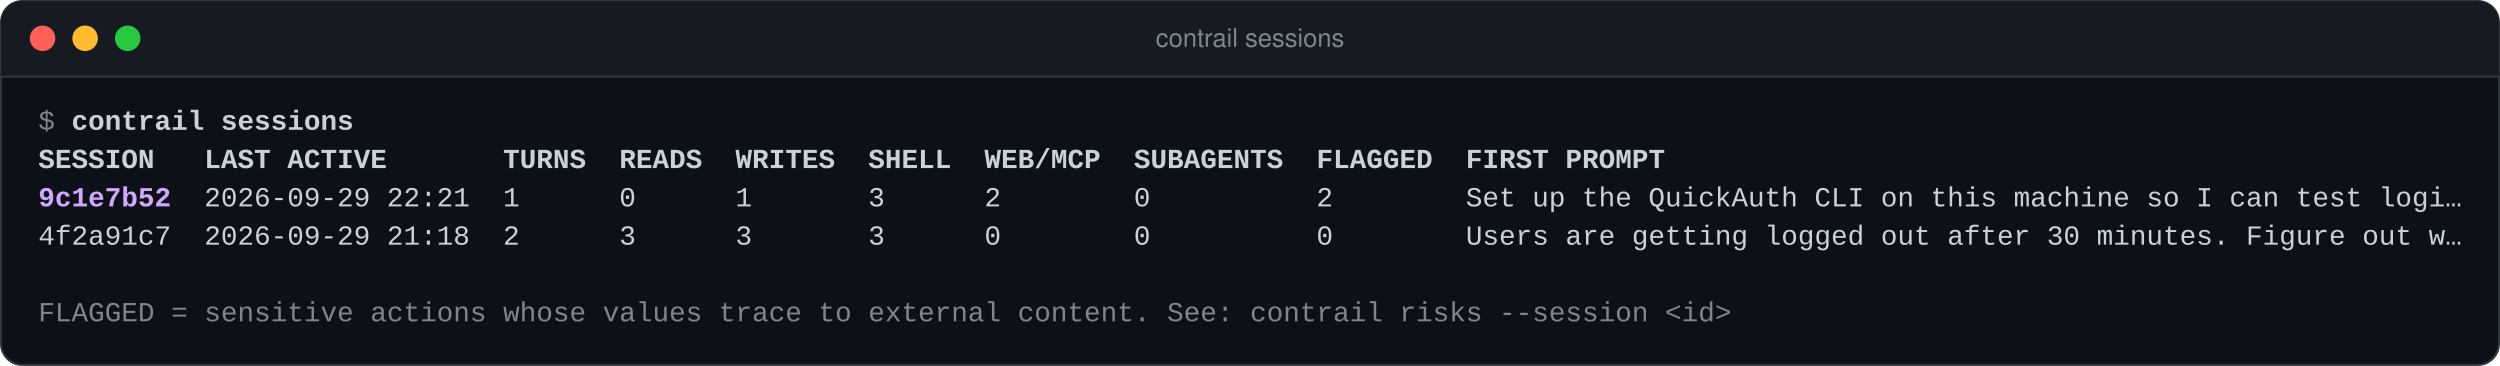
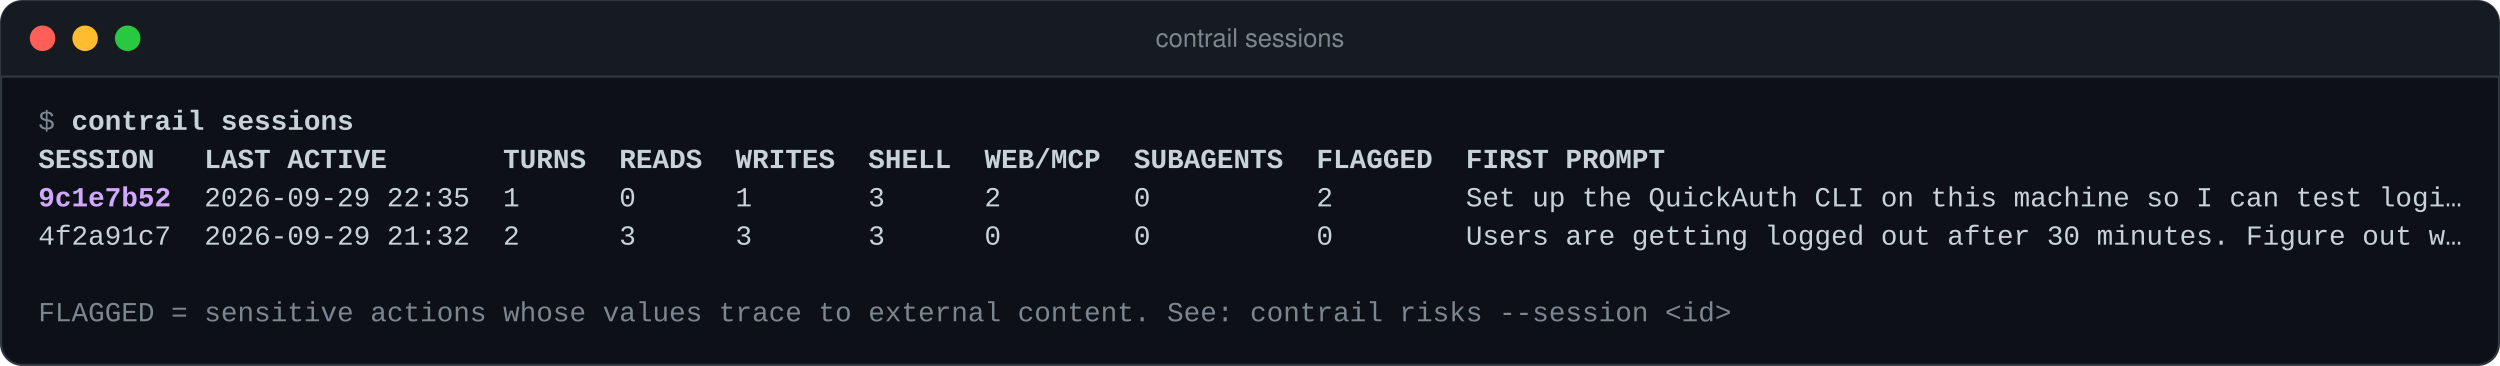
<svg xmlns="http://www.w3.org/2000/svg" width="1175" height="172" viewBox="0 0 1175 172" role="img" aria-label="contrail sessions">
  <rect x="0.5" y="0.5" width="1174" height="171" rx="10" fill="#0d1117" stroke="#30363d" />
  <path d="M0.5 36 V10.5 A10 10 0 0 1 10.5 0.5 H1164.5 A10 10 0 0 1 1174.5 10.5 V36 Z" fill="#161b22" />
  <line x1="0.5" y1="36" x2="1174.5" y2="36" stroke="#30363d" />
  <circle cx="20" cy="18" r="6" fill="#ff5f57" />
  <circle cx="40" cy="18" r="6" fill="#febc2e" />
  <circle cx="60" cy="18" r="6" fill="#28c840" />
  <text x="587.5" y="22" text-anchor="middle" font-family="-apple-system, BlinkMacSystemFont, 'Segoe UI', Helvetica, Arial, sans-serif" font-size="12" fill="#7d8590">contrail sessions</text>
  <g font-family="ui-monospace, SFMono-Regular, 'SF Mono', Menlo, Consolas, 'Liberation Mono', monospace" font-size="13" fill="#c9d1d9" style="white-space: pre" xml:space="preserve">
    <text y="61" style="white-space: pre">
      <tspan x="18.0" fill="#7d8590">$</tspan>
      <tspan x="25.8"> </tspan>
      <tspan x="33.6" font-weight="bold">contrail sessions</tspan>
    </text>
    <text y="79" style="white-space: pre">
      <tspan x="18.0" font-weight="bold">SESSION   LAST ACTIVE       TURNS  READS  WRITES  SHELL  WEB/MCP  SUBAGENTS  FLAGGED  FIRST PROMPT</tspan>
    </text>
    <text y="97" style="white-space: pre">
      <tspan x="18.0" fill="#d2a8ff" font-weight="bold">9c1e7b52</tspan>
-       <tspan x="80.4">  2026-09-29 22:21  1      0      1       3      2        0          2        Set up the QuickAuth CLI on this machine so I can test logi…</tspan>
+       <tspan x="80.4">  2026-09-29 22:35  1      0      1       3      2        0          2        Set up the QuickAuth CLI on this machine so I can test logi…</tspan>
    </text>
    <text y="115" style="white-space: pre">
-       <tspan x="18.0">4f2a91c7  2026-09-29 21:18  2      3      3       3      0        0          0        Users are getting logged out after 30 minutes. Figure out w…</tspan>
+       <tspan x="18.0">4f2a91c7  2026-09-29 21:32  2      3      3       3      0        0          0        Users are getting logged out after 30 minutes. Figure out w…</tspan>
    </text>
    <text y="151" style="white-space: pre">
      <tspan x="18.0" fill="#7d8590">FLAGGED = sensitive actions whose values trace to external content. See: contrail risks --session &lt;id&gt;</tspan>
    </text>
  </g>
</svg>
